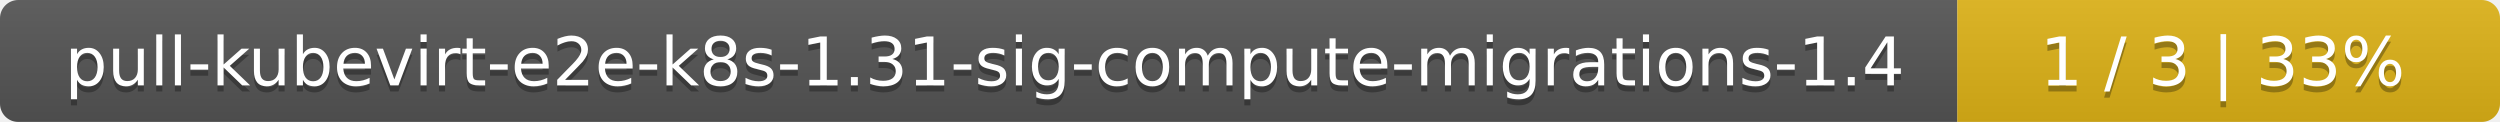
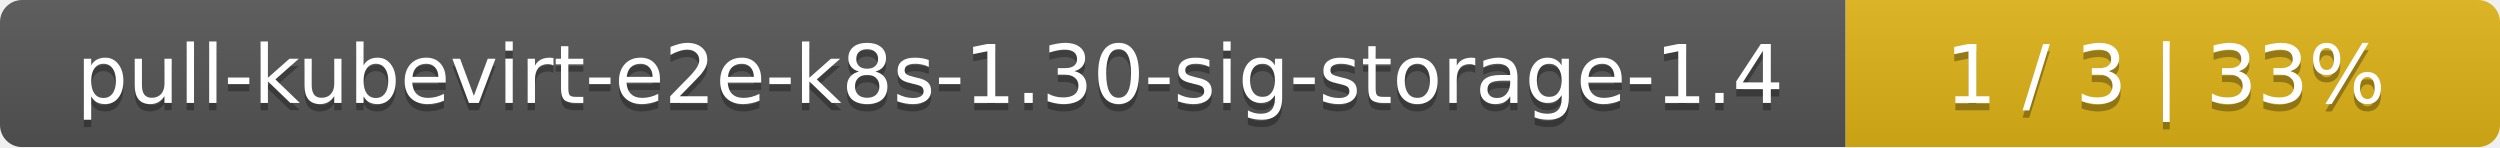
- <svg xmlns="http://www.w3.org/2000/svg" width="410" height="20">
+ <svg xmlns="http://www.w3.org/2000/svg" width="340" height="20">
  <linearGradient id="smooth" x2="0" y2="100%">
    <stop offset="0" stop-color="#bbb" stop-opacity=".1" />
    <stop offset="1" stop-opacity=".1" />
  </linearGradient>
  <mask id="round">
-     <rect width="410" height="20" rx="3" fill="#fff" />
+     <rect width="340" height="20" rx="3" fill="#fff" />
  </mask>
  <g mask="url(#round)">
-     <rect width="321" height="20" fill="#555" />
-     <rect x="321" width="89" height="20" fill="#dfb317" />
-     <rect width="410" height="20" fill="url(#smooth)" />
+     <rect width="251" height="20" fill="#555" />
+     <rect x="251" width="89" height="20" fill="#dfb317" />
+     <rect width="340" height="20" fill="url(#smooth)" />
  </g>
  <g fill="#fff" text-anchor="middle" font-family="DejaVu Sans,Verdana,Geneva,sans-serif" font-size="11">
-     <text x="161.5" y="15" fill="#010101" fill-opacity=".3">pull-kubevirt-e2e-k8s-1.31-sig-compute-migrations-1.4</text>
-     <text x="161.5" y="14">pull-kubevirt-e2e-k8s-1.31-sig-compute-migrations-1.4</text>
-     <text x="364.5" y="15" fill="#010101" fill-opacity=".3">1 / 3    |    33%</text>
-     <text x="364.5" y="14">1 / 3    |    33%</text>
+     <text x="126.5" y="15" fill="#010101" fill-opacity=".3">pull-kubevirt-e2e-k8s-1.30-sig-storage-1.4</text>
+     <text x="126.5" y="14">pull-kubevirt-e2e-k8s-1.30-sig-storage-1.4</text>
+     <text x="294.5" y="15" fill="#010101" fill-opacity=".3">1 / 3    |    33%</text>
+     <text x="294.5" y="14">1 / 3    |    33%</text>
  </g>
</svg>
